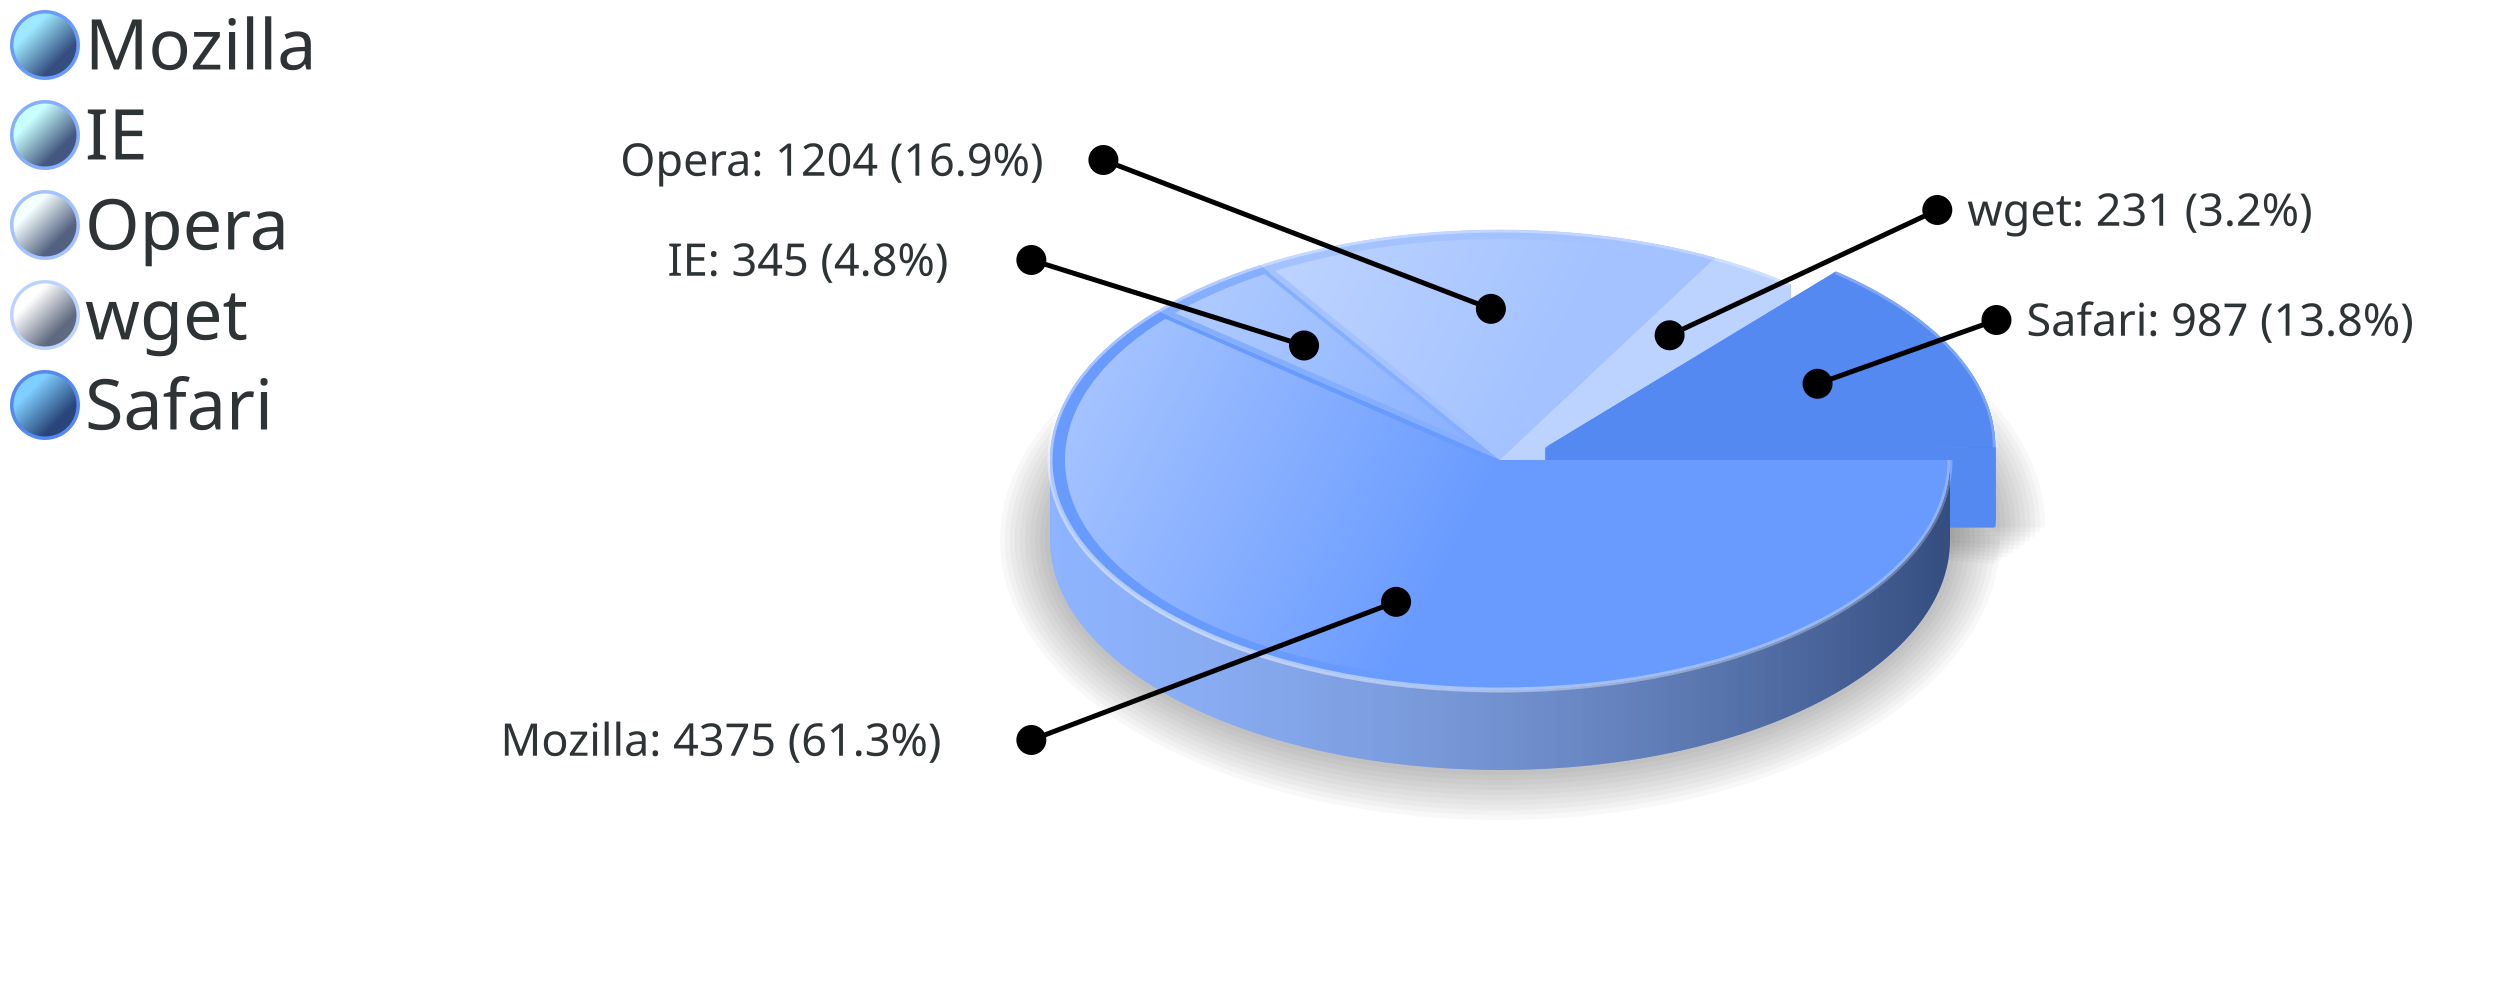
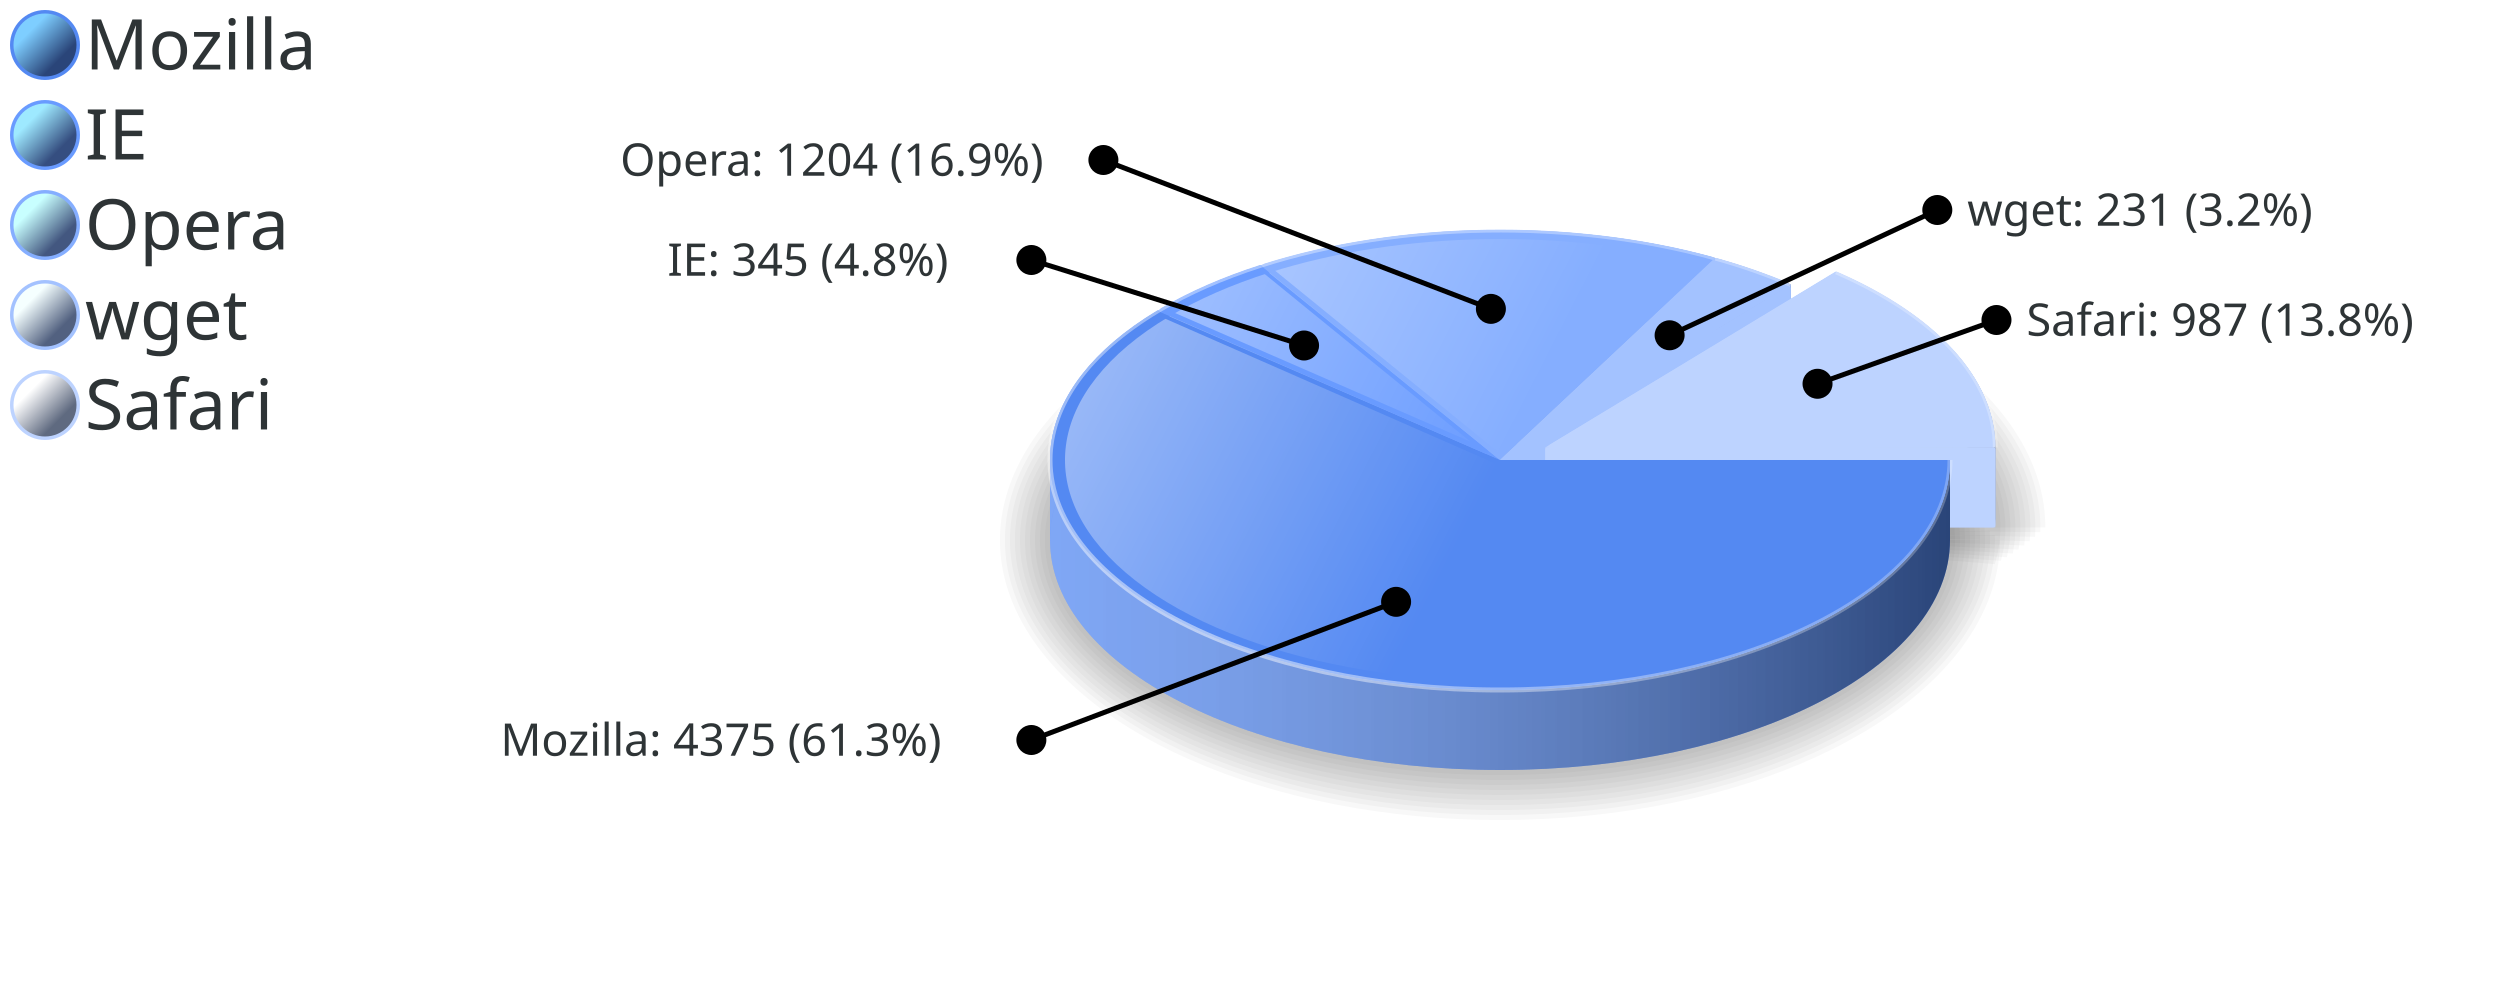
<svg xmlns="http://www.w3.org/2000/svg" xmlns:xlink="http://www.w3.org/1999/xlink" width="500" height="200" version="1.0" id="ezcGraph">
  <defs>
-     <linearGradient id="Definition_LinearGradient_6_6_11_11_9ee9ff00_354e8000">
+     <linearGradient id="Definition_LinearGradient_6_6_11_11_7eceff00_2a457900">
+       <stop offset="0" style="stop-color: #7eceff; stop-opacity: 1.00;" />
+       <stop offset="1" style="stop-color: #2a4579; stop-opacity: 1.00;" />
+     </linearGradient>
+     <linearGradient id="LinearGradient_6_6_11_11_7eceff00_2a457900" x1="6.101" y1="6.101" x2="11.899" y2="11.899" gradientUnits="userSpaceOnUse" xlink:href="#Definition_LinearGradient_6_6_11_11_7eceff00_2a457900" />
+     <linearGradient id="Definition_LinearGradient_6_24_11_29_9ee9ff00_354e8000">
      <stop offset="0" style="stop-color: #9ee9ff; stop-opacity: 1.00;" />
      <stop offset="1" style="stop-color: #354e80; stop-opacity: 1.00;" />
    </linearGradient>
-     <linearGradient id="LinearGradient_6_6_11_11_9ee9ff00_354e8000" x1="6.101" y1="6.101" x2="11.899" y2="11.899" gradientUnits="userSpaceOnUse" xlink:href="#Definition_LinearGradient_6_6_11_11_9ee9ff00_354e8000" />
-     <linearGradient id="Definition_LinearGradient_6_24_11_29_c8ffff00_43578000">
+     <linearGradient id="LinearGradient_6_24_11_29_9ee9ff00_354e8000" x1="6.101" y1="24.101" x2="11.899" y2="29.899" gradientUnits="userSpaceOnUse" xlink:href="#Definition_LinearGradient_6_24_11_29_9ee9ff00_354e8000" />
+     <linearGradient id="Definition_LinearGradient_6_42_11_47_c8ffff00_43578000">
      <stop offset="0" style="stop-color: #c8ffff; stop-opacity: 1.00;" />
      <stop offset="1" style="stop-color: #435780; stop-opacity: 1.00;" />
    </linearGradient>
-     <linearGradient id="LinearGradient_6_24_11_29_c8ffff00_43578000" x1="6.101" y1="24.101" x2="11.899" y2="29.899" gradientUnits="userSpaceOnUse" xlink:href="#Definition_LinearGradient_6_24_11_29_c8ffff00_43578000" />
-     <linearGradient id="Definition_LinearGradient_6_42_11_47_f5ffff00_52618000">
+     <linearGradient id="LinearGradient_6_42_11_47_c8ffff00_43578000" x1="6.101" y1="42.1" x2="11.899" y2="47.9" gradientUnits="userSpaceOnUse" xlink:href="#Definition_LinearGradient_6_42_11_47_c8ffff00_43578000" />
+     <linearGradient id="Definition_LinearGradient_6_60_11_65_f5ffff00_52618000">
      <stop offset="0" style="stop-color: #f5ffff; stop-opacity: 1.00;" />
      <stop offset="1" style="stop-color: #526180; stop-opacity: 1.00;" />
    </linearGradient>
-     <linearGradient id="LinearGradient_6_42_11_47_f5ffff00_52618000" x1="6.101" y1="42.1" x2="11.899" y2="47.9" gradientUnits="userSpaceOnUse" xlink:href="#Definition_LinearGradient_6_42_11_47_f5ffff00_52618000" />
-     <linearGradient id="Definition_LinearGradient_6_60_11_65_ffffff00_5f6a8000">
+     <linearGradient id="LinearGradient_6_60_11_65_f5ffff00_52618000" x1="6.101" y1="60.1" x2="11.899" y2="65.9" gradientUnits="userSpaceOnUse" xlink:href="#Definition_LinearGradient_6_60_11_65_f5ffff00_52618000" />
+     <linearGradient id="Definition_LinearGradient_6_78_11_83_ffffff00_5f6a8000">
      <stop offset="0" style="stop-color: #ffffff; stop-opacity: 1.00;" />
      <stop offset="1" style="stop-color: #5f6a80; stop-opacity: 1.00;" />
    </linearGradient>
-     <linearGradient id="LinearGradient_6_60_11_65_ffffff00_5f6a8000" x1="6.101" y1="60.1" x2="11.899" y2="65.9" gradientUnits="userSpaceOnUse" xlink:href="#Definition_LinearGradient_6_60_11_65_ffffff00_5f6a8000" />
-     <linearGradient id="Definition_LinearGradient_6_78_11_83_7eceff00_2a457900">
-       <stop offset="0" style="stop-color: #7eceff; stop-opacity: 1.00;" />
-       <stop offset="1" style="stop-color: #2a4579; stop-opacity: 1.00;" />
-     </linearGradient>
-     <linearGradient id="LinearGradient_6_78_11_83_7eceff00_2a457900" x1="6.101" y1="78.1" x2="11.899" y2="83.9" gradientUnits="userSpaceOnUse" xlink:href="#Definition_LinearGradient_6_78_11_83_7eceff00_2a457900" />
+     <linearGradient id="LinearGradient_6_78_11_83_ffffff00_5f6a8000" x1="6.101" y1="78.1" x2="11.899" y2="83.9" gradientUnits="userSpaceOnUse" xlink:href="#Definition_LinearGradient_6_78_11_83_ffffff00_5f6a8000" />
    <linearGradient id="Definition_LinearGradient_210_92_390_92_ffffffbf_0000007f">
      <stop offset="0" style="stop-color: #ffffff; stop-opacity: 0.25;" />
      <stop offset="1" style="stop-color: #000000; stop-opacity: 0.50;" />
    </linearGradient>
    <linearGradient id="LinearGradient_210_92_390_92_ffffffbf_0000007f" x1="210" y1="92" x2="390" y2="92" gradientUnits="userSpaceOnUse" xlink:href="#Definition_LinearGradient_210_92_390_92_ffffffbf_0000007f" />
    <linearGradient id="Definition_LinearGradient_219_89_399_89_ffffffbf_0000007f">
      <stop offset="0" style="stop-color: #ffffff; stop-opacity: 0.25;" />
      <stop offset="1" style="stop-color: #000000; stop-opacity: 0.50;" />
    </linearGradient>
    <linearGradient id="LinearGradient_219_89_399_89_ffffffbf_0000007f" x1="219.072" y1="89.476" x2="399.072" y2="89.476" gradientUnits="userSpaceOnUse" xlink:href="#Definition_LinearGradient_219_89_399_89_ffffffbf_0000007f" />
    <linearGradient id="Definition_LinearGradient_300_92_210_46_ffffffff_ffffff7f">
      <stop offset="0" style="stop-color: #ffffff; stop-opacity: 0.00;" />
      <stop offset="1" style="stop-color: #ffffff; stop-opacity: 0.50;" />
    </linearGradient>
    <linearGradient id="LinearGradient_300_92_210_46_ffffffff_ffffff7f" x1="300" y1="92" x2="210" y2="46" gradientUnits="userSpaceOnUse" xlink:href="#Definition_LinearGradient_300_92_210_46_ffffffff_ffffff7f" />
    <linearGradient id="Definition_RadialGradient_236_124_180_92_0.00_ffffff7f_ffffffcc">
      <stop offset="0" style="stop-color: #ffffff; stop-opacity: 0.50;" />
      <stop offset="1" style="stop-color: #ffffff; stop-opacity: 0.20;" />
    </linearGradient>
    <radialGradient id="RadialGradient_236_124_180_92_0.00_ffffff7f_ffffffcc" cx="236.36" cy="124.527" fx="236.36" fy="124.527" r="180" gradientUnits="userSpaceOnUse" xlink:href="#Definition_RadialGradient_236_124_180_92_0.00_ffffff7f_ffffffcc" />
    <linearGradient id="Definition_LinearGradient_309_89_219_43_ffffffff_ffffff7f">
      <stop offset="0" style="stop-color: #ffffff; stop-opacity: 0.00;" />
      <stop offset="1" style="stop-color: #ffffff; stop-opacity: 0.50;" />
    </linearGradient>
    <linearGradient id="LinearGradient_309_89_219_43_ffffffff_ffffff7f" x1="309.072" y1="89.476" x2="219.072" y2="43.476" gradientUnits="userSpaceOnUse" xlink:href="#Definition_LinearGradient_309_89_219_43_ffffffff_ffffff7f" />
    <linearGradient id="Definition_RadialGradient_245_122_180_92_0.00_ffffff7f_ffffffcc">
      <stop offset="0" style="stop-color: #ffffff; stop-opacity: 0.50;" />
      <stop offset="1" style="stop-color: #ffffff; stop-opacity: 0.20;" />
    </linearGradient>
    <radialGradient id="RadialGradient_245_122_180_92_0.00_ffffff7f_ffffffcc" cx="245.433" cy="122.003" fx="245.433" fy="122.003" r="180" gradientUnits="userSpaceOnUse" xlink:href="#Definition_RadialGradient_245_122_180_92_0.00_ffffff7f_ffffffcc" />
  </defs>
  <g id="ezcGraphChart" color-rendering="optimizeQuality" shape-rendering="geometricPrecision" text-rendering="optimizeLegibility">
    <path d=" M 0,200 L 0,0 L 500,0 L 500,200 L 0,200 z " style="fill: #ffffff; fill-opacity: 1.00; stroke: none;" id="ezcGraphPolygon_1" />
    <path d=" M 0,200 L 0,0 L 100,0 L 100,200 L 0,200 z " style="fill: #000000; fill-opacity: 0.00; stroke: none;" id="ezcGraphPolygon_2" />
-     <ellipse cx="9" cy="9" rx="7" ry="7" style="fill: #699bff; fill-opacity: 1.00; stroke: none;" id="ezcGraphCircle_3" />
-     <ellipse cx="9" cy="9" rx="6.3" ry="6.3" style="fill: url(#LinearGradient_6_6_11_11_9ee9ff00_354e8000); stroke: none;" id="ezcGraphCircle_4" />
-     <ellipse cx="9" cy="27" rx="7" ry="7" style="fill: #85aeff; fill-opacity: 1.00; stroke: none;" id="ezcGraphCircle_6" />
-     <ellipse cx="9" cy="27" rx="6.3" ry="6.3" style="fill: url(#LinearGradient_6_24_11_29_c8ffff00_43578000); stroke: none;" id="ezcGraphCircle_7" />
-     <ellipse cx="9" cy="45" rx="7" ry="7" style="fill: #a3c2ff; fill-opacity: 1.00; stroke: none;" id="ezcGraphCircle_9" />
-     <ellipse cx="9" cy="45" rx="6.3" ry="6.3" style="fill: url(#LinearGradient_6_42_11_47_f5ffff00_52618000); stroke: none;" id="ezcGraphCircle_10" />
-     <ellipse cx="9" cy="63" rx="7" ry="7" style="fill: #bdd3ff; fill-opacity: 1.00; stroke: none;" id="ezcGraphCircle_12" />
-     <ellipse cx="9" cy="63" rx="6.3" ry="6.3" style="fill: url(#LinearGradient_6_60_11_65_ffffff00_5f6a8000); stroke: none;" id="ezcGraphCircle_13" />
-     <ellipse cx="9" cy="81" rx="7" ry="7" style="fill: #5489f2; fill-opacity: 1.00; stroke: none;" id="ezcGraphCircle_15" />
-     <ellipse cx="9" cy="81" rx="6.3" ry="6.3" style="fill: url(#LinearGradient_6_78_11_83_7eceff00_2a457900); stroke: none;" id="ezcGraphCircle_16" />
+     <ellipse cx="9" cy="9" rx="7" ry="7" style="fill: #5489f2; fill-opacity: 1.00; stroke: none;" id="ezcGraphCircle_3" />
+     <ellipse cx="9" cy="9" rx="6.3" ry="6.3" style="fill: url(#LinearGradient_6_6_11_11_7eceff00_2a457900); stroke: none;" id="ezcGraphCircle_4" />
+     <ellipse cx="9" cy="27" rx="7" ry="7" style="fill: #699bff; fill-opacity: 1.00; stroke: none;" id="ezcGraphCircle_6" />
+     <ellipse cx="9" cy="27" rx="6.3" ry="6.3" style="fill: url(#LinearGradient_6_24_11_29_9ee9ff00_354e8000); stroke: none;" id="ezcGraphCircle_7" />
+     <ellipse cx="9" cy="45" rx="7" ry="7" style="fill: #85aeff; fill-opacity: 1.00; stroke: none;" id="ezcGraphCircle_9" />
+     <ellipse cx="9" cy="45" rx="6.3" ry="6.3" style="fill: url(#LinearGradient_6_42_11_47_c8ffff00_43578000); stroke: none;" id="ezcGraphCircle_10" />
+     <ellipse cx="9" cy="63" rx="7" ry="7" style="fill: #a3c2ff; fill-opacity: 1.00; stroke: none;" id="ezcGraphCircle_12" />
+     <ellipse cx="9" cy="63" rx="6.3" ry="6.3" style="fill: url(#LinearGradient_6_60_11_65_f5ffff00_52618000); stroke: none;" id="ezcGraphCircle_13" />
+     <ellipse cx="9" cy="81" rx="7" ry="7" style="fill: #bdd3ff; fill-opacity: 1.00; stroke: none;" id="ezcGraphCircle_15" />
+     <ellipse cx="9" cy="81" rx="6.3" ry="6.3" style="fill: url(#LinearGradient_6_78_11_83_ffffff00_5f6a8000); stroke: none;" id="ezcGraphCircle_16" />
    <path d="M 300.00,108.00 L 400.00,108.00 A 100.00,56.00 0 1,1 364.61,65.26 z" style="fill: #000000; fill-opacity: 0.03; stroke: none;" id="ezcGraphCircleSector_18" />
    <path d="M 300.00,108.00 L 398.98,107.04 A 99.00,55.00 0 1,1 365.27,66.65 z" style="fill: #000000; fill-opacity: 0.03; stroke: none;" id="ezcGraphCircleSector_19" />
    <path d="M 300.00,108.00 L 397.94,106.12 A 98.00,54.00 0 1,1 365.89,68.03 z" style="fill: #000000; fill-opacity: 0.03; stroke: none;" id="ezcGraphCircleSector_20" />
    <path d="M 300.00,108.00 L 396.87,105.23 A 97.00,53.00 0 1,1 366.46,69.40 z" style="fill: #000000; fill-opacity: 0.03; stroke: none;" id="ezcGraphCircleSector_21" />
    <path d="M 300.00,108.00 L 395.77,104.37 A 96.00,52.00 0 1,1 366.99,70.75 z" style="fill: #000000; fill-opacity: 0.03; stroke: none;" id="ezcGraphCircleSector_22" />
    <path d="M 300.00,108.00 L 394.64,103.56 A 95.00,51.00 0 1,1 367.47,72.09 z" style="fill: #000000; fill-opacity: 0.03; stroke: none;" id="ezcGraphCircleSector_23" />
    <path d="M 300.00,108.00 L 393.49,102.77 A 94.00,50.00 0 1,1 367.90,73.42 z" style="fill: #000000; fill-opacity: 0.03; stroke: none;" id="ezcGraphCircleSector_24" />
    <path d="M 300.00,108.00 L 392.31,102.03 A 93.00,49.00 0 1,1 368.29,74.74 z" style="fill: #000000; fill-opacity: 0.03; stroke: none;" id="ezcGraphCircleSector_25" />
    <path d="M 300.00,108.00 L 391.10,101.32 A 92.00,48.00 0 1,1 368.64,76.04 z" style="fill: #000000; fill-opacity: 0.03; stroke: none;" id="ezcGraphCircleSector_26" />
    <path d="M 300.00,108.00 L 389.88,100.65 A 91.00,47.00 0 1,1 368.94,77.32 z" style="fill: #000000; fill-opacity: 0.03; stroke: none;" id="ezcGraphCircleSector_27" />
    <path d="M 309.07,105.48 L 373.68,62.73 A 100.00,56.00 0 0,1 409.07,105.48 z" style="fill: #000000; fill-opacity: 0.03; stroke: none;" id="ezcGraphCircleSector_28" />
    <path d="M 309.07,105.48 L 371.71,62.88 A 99.00,55.00 0 0,1 408.06,106.44 z" style="fill: #000000; fill-opacity: 0.03; stroke: none;" id="ezcGraphCircleSector_29" />
    <path d="M 309.07,105.48 L 369.74,63.07 A 98.00,54.00 0 0,1 407.01,107.36 z" style="fill: #000000; fill-opacity: 0.03; stroke: none;" id="ezcGraphCircleSector_30" />
    <path d="M 309.07,105.48 L 367.78,63.29 A 97.00,53.00 0 0,1 405.94,108.25 z" style="fill: #000000; fill-opacity: 0.03; stroke: none;" id="ezcGraphCircleSector_31" />
    <path d="M 309.07,105.48 L 365.84,63.54 A 96.00,52.00 0 0,1 404.84,109.10 z" style="fill: #000000; fill-opacity: 0.03; stroke: none;" id="ezcGraphCircleSector_32" />
    <path d="M 309.07,105.48 L 363.90,63.83 A 95.00,51.00 0 0,1 403.71,109.92 z" style="fill: #000000; fill-opacity: 0.03; stroke: none;" id="ezcGraphCircleSector_33" />
    <path d="M 309.07,105.48 L 361.97,64.15 A 94.00,50.00 0 0,1 402.56,110.70 z" style="fill: #000000; fill-opacity: 0.03; stroke: none;" id="ezcGraphCircleSector_34" />
    <path d="M 309.07,105.48 L 360.06,64.50 A 93.00,49.00 0 0,1 401.38,111.45 z" style="fill: #000000; fill-opacity: 0.03; stroke: none;" id="ezcGraphCircleSector_35" />
    <path d="M 309.07,105.48 L 358.16,64.88 A 92.00,48.00 0 0,1 400.18,112.16 z" style="fill: #000000; fill-opacity: 0.03; stroke: none;" id="ezcGraphCircleSector_36" />
    <path d="M 309.07,105.48 L 356.28,65.29 A 91.00,47.00 0 0,1 398.95,112.83 z" style="fill: #000000; fill-opacity: 0.03; stroke: none;" id="ezcGraphCircleSector_37" />
-     <path d="M 343.09,67.61 A 90.00,46.00 0 0,0 252.20,69.03 L 252.20,53.03 A 90.00,46 0 0,1 343.09,51.61 z" style="fill: #a3c2ff; fill-opacity: 1.00; stroke: none;" id="ezcGraphCircularArc_38" />
+     <path d="M 343.09,67.61 A 90.00,46.00 0 0,0 252.20,69.03 L 252.20,53.03 A 90.00,46 0 0,1 343.09,51.61 z" style="fill: #85aeff; fill-opacity: 1.00; stroke: none;" id="ezcGraphCircularArc_38" />
    <path d="M 343.09,67.61 A 90.00,46.00 0 0,0 252.20,69.03 L 252.20,53.03 A 90.00,46 0 0,1 343.09,51.61 z" style="fill: url(#LinearGradient_210_92_390_92_ffffffbf_0000007f); stroke: none;" />
-     <path d="M 358.15,72.89 A 90.00,46.00 0 0,0 343.09,67.61 L 343.09,51.61 A 90.00,46 0 0,1 358.15,56.89 z" style="fill: #bdd3ff; fill-opacity: 1.00; stroke: none;" id="ezcGraphCircularArc_39" />
+     <path d="M 358.15,72.89 A 90.00,46.00 0 0,0 343.09,67.61 L 343.09,51.61 A 90.00,46 0 0,1 358.15,56.89 z" style="fill: #a3c2ff; fill-opacity: 1.00; stroke: none;" id="ezcGraphCircularArc_39" />
    <path d="M 358.15,72.89 A 90.00,46.00 0 0,0 343.09,67.61 L 343.09,51.61 A 90.00,46 0 0,1 358.15,56.89 z" style="fill: url(#LinearGradient_210_92_390_92_ffffffbf_0000007f); stroke: none;" />
-     <path d="M 252.20,69.03 A 90.00,46.00 0 0,0 231.59,78.11 L 231.59,62.11 A 90.00,46 0 0,1 252.20,53.03 z" style="fill: #85aeff; fill-opacity: 1.00; stroke: none;" id="ezcGraphCircularArc_40" />
+     <path d="M 252.20,69.03 A 90.00,46.00 0 0,0 231.59,78.11 L 231.59,62.11 A 90.00,46 0 0,1 252.20,53.03 z" style="fill: #699bff; fill-opacity: 1.00; stroke: none;" id="ezcGraphCircularArc_40" />
    <path d="M 252.20,69.03 A 90.00,46.00 0 0,0 231.59,78.11 L 231.59,62.11 A 90.00,46 0 0,1 252.20,53.03 z" style="fill: url(#LinearGradient_210_92_390_92_ffffffbf_0000007f); stroke: none;" />
-     <path d=" M 343.09,51.615 L 300,92 L 300,108 L 343.09,67.615 L 343.09,51.615 z " style="fill: #a3c2ff; fill-opacity: 1.00; stroke: none;" id="ezcGraphPolygon_41" />
-     <path d=" M 300.5,92.217 L 300.5,106.846 L 342.59,67.398 L 342.59,52.769 L 300.5,92.217 z " style="fill: none; stroke: #a3c2ff; stroke-width: 1; stroke-opacity: 1.00; stroke-linecap: round; stroke-linejoin: round;" id="ezcGraphPolygon_42" />
-     <path d=" M 343.09,51.615 L 300,92 L 300,108 L 343.09,67.615 L 343.09,51.615 z " style="fill: #bdd3ff; fill-opacity: 1.00; stroke: none;" id="ezcGraphPolygon_43" />
-     <path d=" M 300.5,92.217 L 300.5,106.846 L 342.59,67.398 L 342.59,52.769 L 300.5,92.217 z " style="fill: none; stroke: #bdd3ff; stroke-width: 1; stroke-opacity: 1.00; stroke-linecap: round; stroke-linejoin: round;" id="ezcGraphPolygon_44" />
-     <path d="M 399.07,105.48 A 90.00,46.00 0 0,0 367.22,70.37 L 367.22,54.37 A 90.00,46 0 0,1 399.07,89.48 z" style="fill: #5489f2; fill-opacity: 1.00; stroke: none;" id="ezcGraphCircularArc_45" />
+     <path d=" M 343.09,51.615 L 300,92 L 300,108 L 343.09,67.615 L 343.09,51.615 z " style="fill: #85aeff; fill-opacity: 1.00; stroke: none;" id="ezcGraphPolygon_41" />
+     <path d=" M 300.5,92.217 L 300.5,106.846 L 342.59,67.398 L 342.59,52.769 L 300.5,92.217 z " style="fill: none; stroke: #85aeff; stroke-width: 1; stroke-opacity: 1.00; stroke-linecap: round; stroke-linejoin: round;" id="ezcGraphPolygon_42" />
+     <path d=" M 343.09,51.615 L 300,92 L 300,108 L 343.09,67.615 L 343.09,51.615 z " style="fill: #a3c2ff; fill-opacity: 1.00; stroke: none;" id="ezcGraphPolygon_43" />
+     <path d=" M 300.5,92.217 L 300.5,106.846 L 342.59,67.398 L 342.59,52.769 L 300.5,92.217 z " style="fill: none; stroke: #a3c2ff; stroke-width: 1; stroke-opacity: 1.00; stroke-linecap: round; stroke-linejoin: round;" id="ezcGraphPolygon_44" />
+     <path d="M 399.07,105.48 A 90.00,46.00 0 0,0 367.22,70.37 L 367.22,54.37 A 90.00,46 0 0,1 399.07,89.48 z" style="fill: #bdd3ff; fill-opacity: 1.00; stroke: none;" id="ezcGraphCircularArc_45" />
    <path d="M 399.07,105.48 A 90.00,46.00 0 0,0 367.22,70.37 L 367.22,54.37 A 90.00,46 0 0,1 399.07,89.48 z" style="fill: url(#LinearGradient_219_89_399_89_ffffffbf_0000007f); stroke: none;" />
-     <path d=" M 367.223,54.367 L 309.072,89.476 L 309.072,105.476 L 367.223,70.367 L 367.223,54.367 z " style="fill: #5489f2; fill-opacity: 1.00; stroke: none;" id="ezcGraphPolygon_46" />
-     <path d=" M 309.572,89.758 L 309.572,104.59 L 366.723,70.085 L 366.723,55.253 L 309.572,89.758 z " style="fill: none; stroke: #5489f2; stroke-width: 1; stroke-opacity: 1.00; stroke-linecap: round; stroke-linejoin: round;" id="ezcGraphPolygon_47" />
-     <path d=" M 252.196,53.025 L 300,92 L 300,108 L 252.196,69.025 L 252.196,53.025 z " style="fill: #85aeff; fill-opacity: 1.00; stroke: none;" id="ezcGraphPolygon_48" />
-     <path d=" M 299.5,92.237 L 299.5,106.947 L 252.696,68.788 L 252.696,54.078 L 299.5,92.237 z " style="fill: none; stroke: #85aeff; stroke-width: 1; stroke-opacity: 1.00; stroke-linecap: round; stroke-linejoin: round;" id="ezcGraphPolygon_49" />
-     <path d=" M 252.196,53.025 L 300,92 L 300,108 L 252.196,69.025 L 252.196,53.025 z " style="fill: #a3c2ff; fill-opacity: 1.00; stroke: none;" id="ezcGraphPolygon_50" />
-     <path d=" M 299.5,92.237 L 299.5,106.947 L 252.696,68.788 L 252.696,54.078 L 299.5,92.237 z " style="fill: none; stroke: #a3c2ff; stroke-width: 1; stroke-opacity: 1.00; stroke-linecap: round; stroke-linejoin: round;" id="ezcGraphPolygon_51" />
-     <path d=" M 358.15,56.891 L 300,92 L 300,108 L 358.15,72.891 L 358.15,56.891 z " style="fill: #bdd3ff; fill-opacity: 1.00; stroke: none;" id="ezcGraphPolygon_52" />
-     <path d=" M 300.5,92.282 L 300.5,107.114 L 357.65,72.609 L 357.65,57.777 L 300.5,92.282 z " style="fill: none; stroke: #bdd3ff; stroke-width: 1; stroke-opacity: 1.00; stroke-linecap: round; stroke-linejoin: round;" id="ezcGraphPolygon_53" />
-     <path d=" M 231.59,62.109 L 300,92 L 300,108 L 231.59,78.109 L 231.59,62.109 z " style="fill: #699bff; fill-opacity: 1.00; stroke: none;" id="ezcGraphPolygon_54" />
-     <path d=" M 299.5,92.327 L 299.5,107.236 L 232.09,77.782 L 232.09,62.873 L 299.5,92.327 z " style="fill: none; stroke: #699bff; stroke-width: 1; stroke-opacity: 1.00; stroke-linecap: round; stroke-linejoin: round;" id="ezcGraphPolygon_55" />
-     <path d=" M 231.59,62.109 L 300,92 L 300,108 L 231.59,78.109 L 231.59,62.109 z " style="fill: #85aeff; fill-opacity: 1.00; stroke: none;" id="ezcGraphPolygon_56" />
-     <path d=" M 299.5,92.327 L 299.5,107.236 L 232.09,77.782 L 232.09,62.873 L 299.5,92.327 z " style="fill: none; stroke: #85aeff; stroke-width: 1; stroke-opacity: 1.00; stroke-linecap: round; stroke-linejoin: round;" id="ezcGraphPolygon_57" />
-     <path d=" M 399.072,89.476 L 309.072,89.476 L 309.072,105.476 L 399.072,105.476 L 399.072,89.476 z " style="fill: #5489f2; fill-opacity: 1.00; stroke: none;" id="ezcGraphPolygon_58" />
-     <path d=" M 309.572,89.976 L 309.572,104.976 L 398.572,104.976 L 398.572,89.976 L 309.572,89.976 z " style="fill: none; stroke: #5489f2; stroke-width: 1; stroke-opacity: 1.00; stroke-linecap: round; stroke-linejoin: round;" id="ezcGraphPolygon_59" />
-     <path d=" M 390,92 L 300,92 L 300,108 L 390,108 L 390,92 z " style="fill: #699bff; fill-opacity: 1.00; stroke: none;" id="ezcGraphPolygon_60" />
-     <path d=" M 300.5,92.5 L 300.5,107.5 L 389.5,107.5 L 389.5,92.5 L 300.5,92.5 z " style="fill: none; stroke: #699bff; stroke-width: 1; stroke-opacity: 1.00; stroke-linecap: round; stroke-linejoin: round;" id="ezcGraphPolygon_61" />
-     <path d="M 210.00,108.00 A 90.00,46.00 0 0,0 390.00,108.00 L 390.00,92.00 A 90.00,46 0 0,1 210.00,92.00 z" style="fill: #699bff; fill-opacity: 1.00; stroke: none;" id="ezcGraphCircularArc_62" />
+     <path d=" M 367.223,54.367 L 309.072,89.476 L 309.072,105.476 L 367.223,70.367 L 367.223,54.367 z " style="fill: #bdd3ff; fill-opacity: 1.00; stroke: none;" id="ezcGraphPolygon_46" />
+     <path d=" M 309.572,89.758 L 309.572,104.59 L 366.723,70.085 L 366.723,55.253 L 309.572,89.758 z " style="fill: none; stroke: #bdd3ff; stroke-width: 1; stroke-opacity: 1.00; stroke-linecap: round; stroke-linejoin: round;" id="ezcGraphPolygon_47" />
+     <path d=" M 252.196,53.025 L 300,92 L 300,108 L 252.196,69.025 L 252.196,53.025 z " style="fill: #699bff; fill-opacity: 1.00; stroke: none;" id="ezcGraphPolygon_48" />
+     <path d=" M 299.5,92.237 L 299.5,106.947 L 252.696,68.788 L 252.696,54.078 L 299.5,92.237 z " style="fill: none; stroke: #699bff; stroke-width: 1; stroke-opacity: 1.00; stroke-linecap: round; stroke-linejoin: round;" id="ezcGraphPolygon_49" />
+     <path d=" M 252.196,53.025 L 300,92 L 300,108 L 252.196,69.025 L 252.196,53.025 z " style="fill: #85aeff; fill-opacity: 1.00; stroke: none;" id="ezcGraphPolygon_50" />
+     <path d=" M 299.5,92.237 L 299.5,106.947 L 252.696,68.788 L 252.696,54.078 L 299.5,92.237 z " style="fill: none; stroke: #85aeff; stroke-width: 1; stroke-opacity: 1.00; stroke-linecap: round; stroke-linejoin: round;" id="ezcGraphPolygon_51" />
+     <path d=" M 358.15,56.891 L 300,92 L 300,108 L 358.15,72.891 L 358.15,56.891 z " style="fill: #a3c2ff; fill-opacity: 1.00; stroke: none;" id="ezcGraphPolygon_52" />
+     <path d=" M 300.5,92.282 L 300.5,107.114 L 357.65,72.609 L 357.65,57.777 L 300.5,92.282 z " style="fill: none; stroke: #a3c2ff; stroke-width: 1; stroke-opacity: 1.00; stroke-linecap: round; stroke-linejoin: round;" id="ezcGraphPolygon_53" />
+     <path d=" M 231.59,62.109 L 300,92 L 300,108 L 231.59,78.109 L 231.59,62.109 z " style="fill: #5489f2; fill-opacity: 1.00; stroke: none;" id="ezcGraphPolygon_54" />
+     <path d=" M 299.5,92.327 L 299.5,107.236 L 232.09,77.782 L 232.09,62.873 L 299.5,92.327 z " style="fill: none; stroke: #5489f2; stroke-width: 1; stroke-opacity: 1.00; stroke-linecap: round; stroke-linejoin: round;" id="ezcGraphPolygon_55" />
+     <path d=" M 231.59,62.109 L 300,92 L 300,108 L 231.59,78.109 L 231.59,62.109 z " style="fill: #699bff; fill-opacity: 1.00; stroke: none;" id="ezcGraphPolygon_56" />
+     <path d=" M 299.5,92.327 L 299.5,107.236 L 232.09,77.782 L 232.09,62.873 L 299.5,92.327 z " style="fill: none; stroke: #699bff; stroke-width: 1; stroke-opacity: 1.00; stroke-linecap: round; stroke-linejoin: round;" id="ezcGraphPolygon_57" />
+     <path d=" M 399.072,89.476 L 309.072,89.476 L 309.072,105.476 L 399.072,105.476 L 399.072,89.476 z " style="fill: #bdd3ff; fill-opacity: 1.00; stroke: none;" id="ezcGraphPolygon_58" />
+     <path d=" M 309.572,89.976 L 309.572,104.976 L 398.572,104.976 L 398.572,89.976 L 309.572,89.976 z " style="fill: none; stroke: #bdd3ff; stroke-width: 1; stroke-opacity: 1.00; stroke-linecap: round; stroke-linejoin: round;" id="ezcGraphPolygon_59" />
+     <path d=" M 390,92 L 300,92 L 300,108 L 390,108 L 390,92 z " style="fill: #5489f2; fill-opacity: 1.00; stroke: none;" id="ezcGraphPolygon_60" />
+     <path d=" M 300.5,92.5 L 300.5,107.5 L 389.5,107.5 L 389.5,92.5 L 300.5,92.5 z " style="fill: none; stroke: #5489f2; stroke-width: 1; stroke-opacity: 1.00; stroke-linecap: round; stroke-linejoin: round;" id="ezcGraphPolygon_61" />
+     <path d="M 210.00,108.00 A 90.00,46.00 0 0,0 390.00,108.00 L 390.00,92.00 A 90.00,46 0 0,1 210.00,92.00 z" style="fill: #5489f2; fill-opacity: 1.00; stroke: none;" id="ezcGraphCircularArc_62" />
    <path d="M 210.00,108.00 A 90.00,46.00 0 0,0 390.00,108.00 L 390.00,92.00 A 90.00,46 0 0,1 210.00,92.00 z" style="fill: url(#LinearGradient_210_92_390_92_ffffffbf_0000007f); stroke: none;" />
-     <path d="M 231.59,78.11 A 90.00,46.00 0 0,0 210.00,108.00 L 210.00,92.00 A 90.00,46 0 0,1 231.59,62.11 z" style="fill: #699bff; fill-opacity: 1.00; stroke: none;" id="ezcGraphCircularArc_63" />
+     <path d="M 231.59,78.11 A 90.00,46.00 0 0,0 210.00,108.00 L 210.00,92.00 A 90.00,46 0 0,1 231.59,62.11 z" style="fill: #5489f2; fill-opacity: 1.00; stroke: none;" id="ezcGraphCircularArc_63" />
    <path d="M 231.59,78.11 A 90.00,46.00 0 0,0 210.00,108.00 L 210.00,92.00 A 90.00,46 0 0,1 231.59,62.11 z" style="fill: url(#LinearGradient_210_92_390_92_ffffffbf_0000007f); stroke: none;" />
-     <path d="M 300.00,92.00 L 390.00,92.00 A 90.00,46.00 0 1,1 231.59,62.11 z" style="fill: #699bff; fill-opacity: 1.00; stroke: none;" id="ezcGraphCircleSector_64" />
+     <path d="M 300.00,92.00 L 390.00,92.00 A 90.00,46.00 0 1,1 231.59,62.11 z" style="fill: #5489f2; fill-opacity: 1.00; stroke: none;" id="ezcGraphCircleSector_64" />
    <path d="M 300.00,92.00 L 387.00,92.00 A 87.00,44.20 0 1,1 233.87,63.28 z" style="fill: url(#LinearGradient_300_92_210_46_ffffffff_ffffff7f); stroke: none;" id="ezcGraphCircleSector_65" />
-     <path d="M 299.82,92.50 L 389.50,92.50 A 89.50,45.50 0 1,1 231.62,62.57 z" style="fill: none; stroke: #699bff; stroke-width: 1; stroke-opacity: 1.00; stroke-linecap: round; stroke-linejoin: round;" id="ezcGraphCircleSector_66" />
+     <path d="M 299.82,92.50 L 389.50,92.50 A 89.50,45.50 0 1,1 231.62,62.57 z" style="fill: none; stroke: #5489f2; stroke-width: 1; stroke-opacity: 1.00; stroke-linecap: round; stroke-linejoin: round;" id="ezcGraphCircleSector_66" />
    <path d="M 390.00,92.00  A 90.00,46.00 0 0,1 210.00,92.00" style="fill: none; stroke: url(#RadialGradient_236_124_180_92_0.00_ffffff7f_ffffffcc);" id="ezcGraphCircularArc_67" />
    <path d="M 210.00,92.00  A 90.00,46.00 0 0,1 231.59,62.11" style="fill: none; stroke: url(#RadialGradient_236_124_180_92_0.00_ffffff7f_ffffffcc);" id="ezcGraphCircularArc_68" />
-     <path d="M 300.00,92.00 L 231.59,62.11 A 90.00,46.00 0 0,1 252.20,53.03 z" style="fill: #85aeff; fill-opacity: 1.00; stroke: none;" id="ezcGraphCircleSector_69" />
+     <path d="M 300.00,92.00 L 231.59,62.11 A 90.00,46.00 0 0,1 252.20,53.03 z" style="fill: #699bff; fill-opacity: 1.00; stroke: none;" id="ezcGraphCircleSector_69" />
    <path d="M 300.00,92.00 L 233.87,63.28 A 87.00,44.20 0 0,1 253.79,54.55 z" style="fill: url(#LinearGradient_300_92_210_46_ffffffff_ffffff7f); stroke: none;" id="ezcGraphCircleSector_70" />
-     <path d="M 297.20,90.23 L 232.48,62.05 A 89.50,45.50 0 0,1 252.11,53.49 z" style="fill: none; stroke: #85aeff; stroke-width: 1; stroke-opacity: 1.00; stroke-linecap: round; stroke-linejoin: round;" id="ezcGraphCircleSector_71" />
+     <path d="M 297.20,90.23 L 232.48,62.05 A 89.50,45.50 0 0,1 252.11,53.49 z" style="fill: none; stroke: #699bff; stroke-width: 1; stroke-opacity: 1.00; stroke-linecap: round; stroke-linejoin: round;" id="ezcGraphCircleSector_71" />
    <path d="M 231.59,62.11  A 90.00,46.00 0 0,1 252.20,53.03" style="fill: none; stroke: url(#RadialGradient_236_124_180_92_0.00_ffffff7f_ffffffcc);" id="ezcGraphCircularArc_72" />
-     <path d="M 300.00,92.00 L 252.20,53.03 A 90.00,46.00 0 0,1 343.09,51.61 z" style="fill: #a3c2ff; fill-opacity: 1.00; stroke: none;" id="ezcGraphCircleSector_73" />
+     <path d="M 300.00,92.00 L 252.20,53.03 A 90.00,46.00 0 0,1 343.09,51.61 z" style="fill: #85aeff; fill-opacity: 1.00; stroke: none;" id="ezcGraphCircleSector_73" />
    <path d="M 300.00,92.00 L 253.79,54.55 A 87.00,44.20 0 0,1 341.65,53.20 z" style="fill: url(#LinearGradient_300_92_210_46_ffffffff_ffffff7f); stroke: none;" id="ezcGraphCircleSector_74" />
-     <path d="M 299.65,91.07 L 253.06,53.19 A 89.50,45.50 0 0,1 342.24,51.82 z" style="fill: none; stroke: #a3c2ff; stroke-width: 1; stroke-opacity: 1.00; stroke-linecap: round; stroke-linejoin: round;" id="ezcGraphCircleSector_75" />
+     <path d="M 299.65,91.07 L 253.06,53.19 A 89.50,45.50 0 0,1 342.24,51.82 z" style="fill: none; stroke: #85aeff; stroke-width: 1; stroke-opacity: 1.00; stroke-linecap: round; stroke-linejoin: round;" id="ezcGraphCircleSector_75" />
    <path d="M 252.20,53.03  A 90.00,46.00 0 0,1 343.09,51.61" style="fill: none; stroke: url(#RadialGradient_236_124_180_92_0.00_ffffff7f_ffffffcc);" id="ezcGraphCircularArc_76" />
-     <path d="M 300.00,92.00 L 343.09,51.61 A 90.00,46.00 0 0,1 358.15,56.89 z" style="fill: #bdd3ff; fill-opacity: 1.00; stroke: none;" id="ezcGraphCircleSector_77" />
+     <path d="M 300.00,92.00 L 343.09,51.61 A 90.00,46.00 0 0,1 358.15,56.89 z" style="fill: #a3c2ff; fill-opacity: 1.00; stroke: none;" id="ezcGraphCircleSector_77" />
    <path d="M 300.00,92.00 L 341.65,53.20 A 87.00,44.20 0 0,1 356.21,58.26 z" style="fill: url(#LinearGradient_300_92_210_46_ffffffff_ffffff7f); stroke: none;" id="ezcGraphCircleSector_78" />
-     <path d="M 303.92,89.01 L 343.21,52.09 A 89.50,45.50 0 0,1 357.26,56.95 z" style="fill: none; stroke: #bdd3ff; stroke-width: 1; stroke-opacity: 1.00; stroke-linecap: round; stroke-linejoin: round;" id="ezcGraphCircleSector_79" />
+     <path d="M 303.92,89.01 L 343.21,52.09 A 89.50,45.50 0 0,1 357.26,56.95 z" style="fill: none; stroke: #a3c2ff; stroke-width: 1; stroke-opacity: 1.00; stroke-linecap: round; stroke-linejoin: round;" id="ezcGraphCircleSector_79" />
    <path d="M 343.09,51.61  A 90.00,46.00 0 0,1 358.15,56.89" style="fill: none; stroke: url(#RadialGradient_236_124_180_92_0.00_ffffff7f_ffffffcc);" id="ezcGraphCircularArc_80" />
-     <path d="M 309.07,89.48 L 367.22,54.37 A 90.00,46.00 0 0,1 399.07,89.48 z" style="fill: #5489f2; fill-opacity: 1.00; stroke: none;" id="ezcGraphCircleSector_81" />
+     <path d="M 309.07,89.48 L 367.22,54.37 A 90.00,46.00 0 0,1 399.07,89.48 z" style="fill: #bdd3ff; fill-opacity: 1.00; stroke: none;" id="ezcGraphCircleSector_81" />
    <path d="M 309.07,89.48 L 365.28,55.74 A 87.00,44.20 0 0,1 396.07,89.48 z" style="fill: url(#LinearGradient_309_89_219_43_ffffffff_ffffff7f); stroke: none;" id="ezcGraphCircleSector_82" />
-     <path d="M 310.25,89.35 L 367.25,54.82 A 89.50,45.50 0 0,1 398.57,88.98 z" style="fill: none; stroke: #5489f2; stroke-width: 1; stroke-opacity: 1.00; stroke-linecap: round; stroke-linejoin: round;" id="ezcGraphCircleSector_83" />
+     <path d="M 310.25,89.35 L 367.25,54.82 A 89.50,45.50 0 0,1 398.57,88.98 z" style="fill: none; stroke: #bdd3ff; stroke-width: 1; stroke-opacity: 1.00; stroke-linecap: round; stroke-linejoin: round;" id="ezcGraphCircleSector_83" />
    <path d="M 367.22,54.37  A 90.00,46.00 0 0,1 399.07,89.48" style="fill: none; stroke: url(#RadialGradient_245_122_180_92_0.00_ffffff7f_ffffffcc);" id="ezcGraphCircularArc_84" />
    <path d=" M 298.179,61.774 L 220.679,32" style="fill: none; stroke: #000000; stroke-width: 1; stroke-opacity: 1.00; stroke-linecap: round; stroke-linejoin: round;" id="ezcGraphLine_85" />
    <ellipse cx="298.179" cy="61.774" rx="3" ry="3" style="fill: #000000; fill-opacity: 1.00; stroke: none;" id="ezcGraphCircle_86" />
    <ellipse cx="220.679" cy="32" rx="3" ry="3" style="fill: #000000; fill-opacity: 1.00; stroke: none;" id="ezcGraphCircle_87" />
    <path d=" M 260.812,69.101 L 206.273,52" style="fill: none; stroke: #000000; stroke-width: 1; stroke-opacity: 1.00; stroke-linecap: round; stroke-linejoin: round;" id="ezcGraphLine_89" />
    <ellipse cx="260.812" cy="69.101" rx="3" ry="3" style="fill: #000000; fill-opacity: 1.00; stroke: none;" id="ezcGraphCircle_90" />
    <ellipse cx="206.273" cy="52" rx="3" ry="3" style="fill: #000000; fill-opacity: 1.00; stroke: none;" id="ezcGraphCircle_91" />
    <path d=" M 279.22,120.368 L 206.273,148" style="fill: none; stroke: #000000; stroke-width: 1; stroke-opacity: 1.00; stroke-linecap: round; stroke-linejoin: round;" id="ezcGraphLine_93" />
    <ellipse cx="279.22" cy="120.368" rx="3" ry="3" style="fill: #000000; fill-opacity: 1.00; stroke: none;" id="ezcGraphCircle_94" />
    <ellipse cx="206.273" cy="148" rx="3" ry="3" style="fill: #000000; fill-opacity: 1.00; stroke: none;" id="ezcGraphCircle_95" />
    <path d=" M 333.922,67.057 L 387.462,42" style="fill: none; stroke: #000000; stroke-width: 1; stroke-opacity: 1.00; stroke-linecap: round; stroke-linejoin: round;" id="ezcGraphLine_97" />
    <ellipse cx="333.922" cy="67.057" rx="3" ry="3" style="fill: #000000; fill-opacity: 1.00; stroke: none;" id="ezcGraphCircle_98" />
    <ellipse cx="387.462" cy="42" rx="3" ry="3" style="fill: #000000; fill-opacity: 1.00; stroke: none;" id="ezcGraphCircle_99" />
    <path d=" M 363.506,76.756 L 399.295,64" style="fill: none; stroke: #000000; stroke-width: 1; stroke-opacity: 1.00; stroke-linecap: round; stroke-linejoin: round;" id="ezcGraphLine_101" />
    <ellipse cx="363.506" cy="76.756" rx="3" ry="3" style="fill: #000000; fill-opacity: 1.00; stroke: none;" id="ezcGraphCircle_102" />
    <ellipse cx="399.295" cy="64" rx="3" ry="3" style="fill: #000000; fill-opacity: 1.00; stroke: none;" id="ezcGraphCircle_103" />
    <g id="ezcGraphTextBox_5">
      <path d=" M 16.5,17 L 16.5,1.5 L 69.94,1.5 L 69.94,17 L 16.5,17 z " style="fill: #ffffff; fill-opacity: 0.00; stroke: none;" id="ezcGraphPolygon_105" />
      <text id="ezcGraphTextBox_5_text" x="17" text-length="51.94px" y="13.9" style="font-size: 14px; font-family: sans-serif; fill: #2e3436; fill-opacity: 1.00; stroke: none;">Mozilla</text>
    </g>
    <g id="ezcGraphTextBox_8">
      <path d=" M 16.5,35 L 16.5,19.5 L 32.84,19.5 L 32.84,35 L 16.5,35 z " style="fill: #ffffff; fill-opacity: 0.00; stroke: none;" id="ezcGraphPolygon_106" />
      <text id="ezcGraphTextBox_8_text" x="17" text-length="14.84px" y="31.9" style="font-size: 14px; font-family: sans-serif; fill: #2e3436; fill-opacity: 1.00; stroke: none;">IE</text>
    </g>
    <g id="ezcGraphTextBox_11">
      <path d=" M 16.5,53 L 16.5,37.5 L 55.1,37.5 L 55.1,53 L 16.5,53 z " style="fill: #ffffff; fill-opacity: 0.00; stroke: none;" id="ezcGraphPolygon_107" />
      <text id="ezcGraphTextBox_11_text" x="17" text-length="37.1px" y="49.9" style="font-size: 14px; font-family: sans-serif; fill: #2e3436; fill-opacity: 1.00; stroke: none;">Opera</text>
    </g>
    <g id="ezcGraphTextBox_14">
      <path d=" M 16.5,71 L 16.5,55.5 L 47.68,55.5 L 47.68,71 L 16.5,71 z " style="fill: #ffffff; fill-opacity: 0.00; stroke: none;" id="ezcGraphPolygon_108" />
      <text id="ezcGraphTextBox_14_text" x="17" text-length="29.68px" y="67.9" style="font-size: 14px; font-family: sans-serif; fill: #2e3436; fill-opacity: 1.00; stroke: none;">wget</text>
    </g>
    <g id="ezcGraphTextBox_17">
      <path d=" M 16.5,89 L 16.5,73.5 L 62.52,73.5 L 62.52,89 L 16.5,89 z " style="fill: #ffffff; fill-opacity: 0.00; stroke: none;" id="ezcGraphPolygon_109" />
      <text id="ezcGraphTextBox_17_text" x="17" text-length="44.52px" y="85.9" style="font-size: 14px; font-family: sans-serif; fill: #2e3436; fill-opacity: 1.00; stroke: none;">Safari</text>
    </g>
    <g id="ezcGraphTextBox_88">
      <path d=" M 123.549,37.5 L 123.549,27 L 215.679,27 L 215.679,37.5 L 123.549,37.5 z " style="fill: #ffffff; fill-opacity: 0.00; stroke: none;" id="ezcGraphPolygon_110" />
      <text id="ezcGraphTextBox_88_text" x="124.049" text-length="90.63px" y="35.15" style="font-size: 9px; font-family: sans-serif; fill: #2e3436; fill-opacity: 1.00; stroke: none;">Opera: 1204 (16.9%)</text>
    </g>
    <g id="ezcGraphTextBox_92">
      <path d=" M 132.993,57.5 L 132.993,47 L 201.273,47 L 201.273,57.5 L 132.993,57.5 z " style="fill: #ffffff; fill-opacity: 0.00; stroke: none;" id="ezcGraphPolygon_111" />
      <text id="ezcGraphTextBox_92_text" x="133.493" text-length="66.78px" y="55.15" style="font-size: 9px; font-family: sans-serif; fill: #2e3436; fill-opacity: 1.00; stroke: none;">IE: 345 (4.8%)</text>
    </g>
    <g id="ezcGraphTextBox_96">
      <path d=" M 99.603,153.5 L 99.603,143 L 201.273,143 L 201.273,153.5 L 99.603,153.5 z " style="fill: #ffffff; fill-opacity: 0.00; stroke: none;" id="ezcGraphPolygon_112" />
      <text id="ezcGraphTextBox_96_text" x="100.103" text-length="100.17px" y="151.15" style="font-size: 9px; font-family: sans-serif; fill: #2e3436; fill-opacity: 1.00; stroke: none;">Mozilla: 4375 (61.3%)</text>
    </g>
    <g id="ezcGraphTextBox_100">
      <path d=" M 392.962,47.5 L 392.962,37 L 470.782,37 L 470.782,47.5 L 392.962,47.5 z " style="fill: #ffffff; fill-opacity: 0.00; stroke: none;" id="ezcGraphPolygon_113" />
      <text id="ezcGraphTextBox_100_text" x="393.462" text-length="76.32px" y="45.15" style="font-size: 9px; font-family: sans-serif; fill: #2e3436; fill-opacity: 1.00; stroke: none;">wget: 231 (3.2%)</text>
    </g>
    <g id="ezcGraphTextBox_104">
      <path d=" M 404.795,69.5 L 404.795,59 L 496.925,59 L 496.925,69.5 L 404.795,69.5 z " style="fill: #ffffff; fill-opacity: 0.00; stroke: none;" id="ezcGraphPolygon_114" />
      <text id="ezcGraphTextBox_104_text" x="405.295" text-length="90.63px" y="67.15" style="font-size: 9px; font-family: sans-serif; fill: #2e3436; fill-opacity: 1.00; stroke: none;">Safari: 987 (13.8%)</text>
    </g>
  </g>
</svg>
